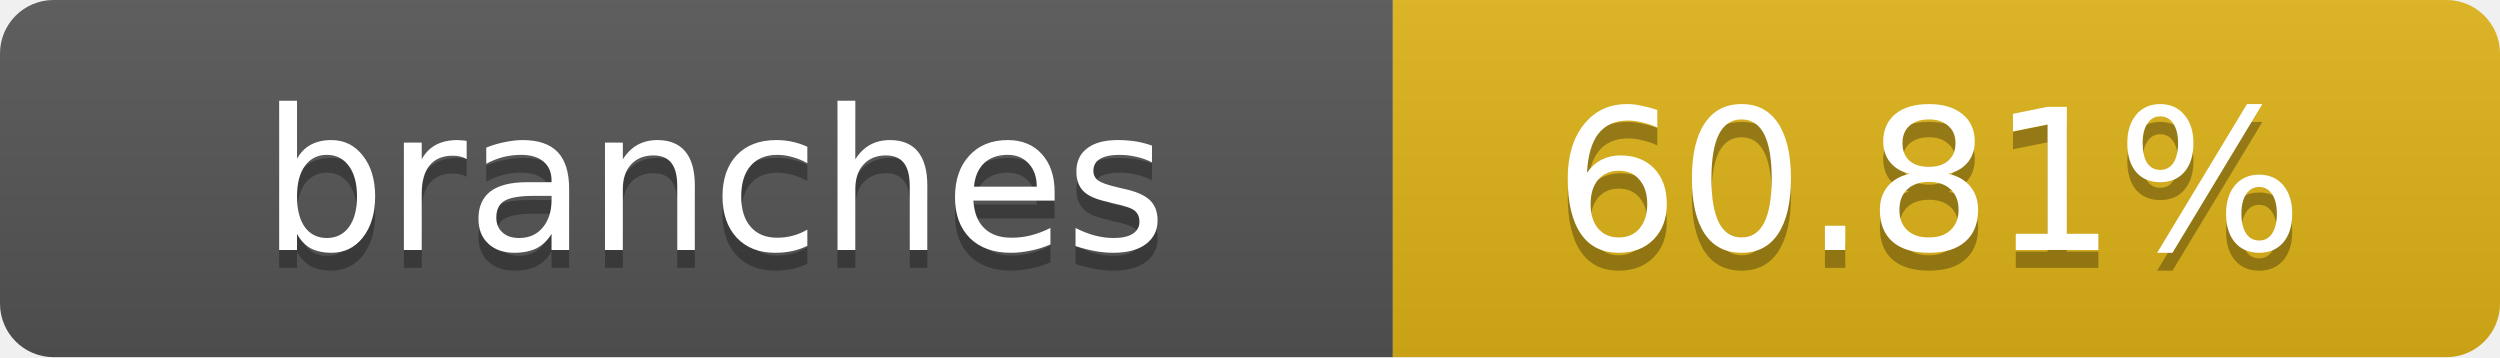
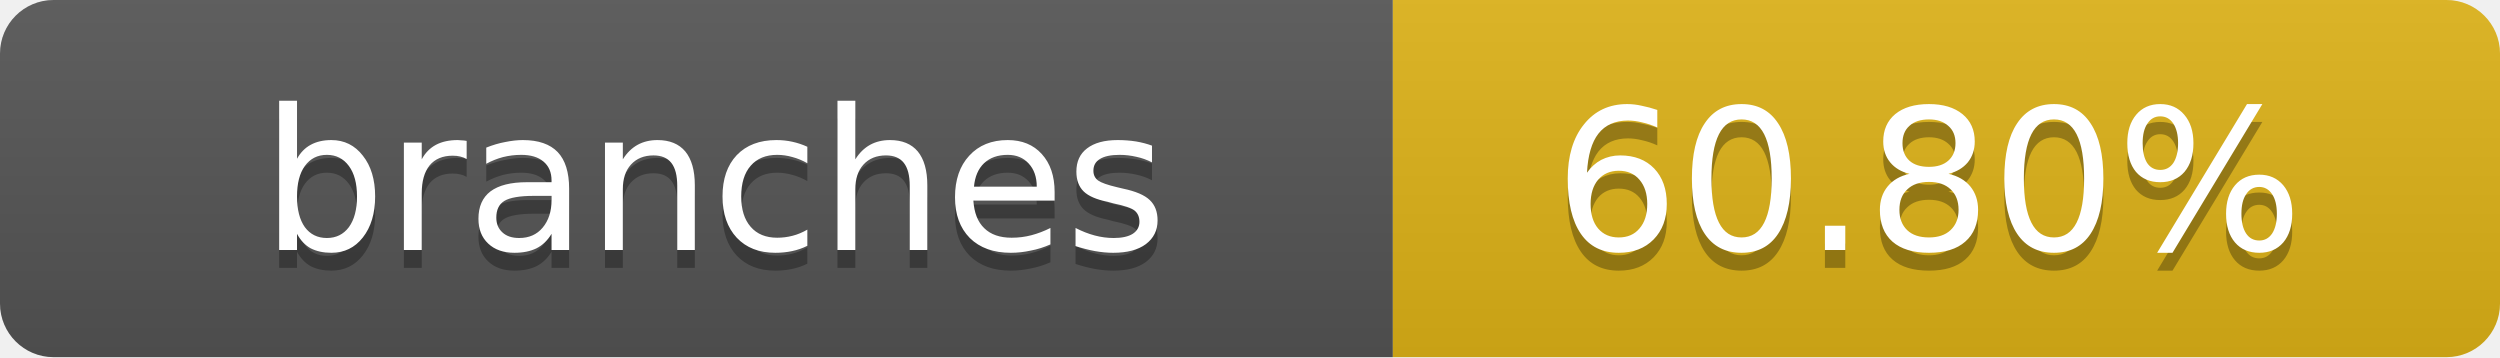
- <svg xmlns="http://www.w3.org/2000/svg" width="140" height="20" role="img" aria-label="branches: 60.81%">
+ <svg xmlns="http://www.w3.org/2000/svg" width="140" height="20" role="img" aria-label="branches: 60.80%">
  <linearGradient id="s" x2="0" y2="100%">
    <stop offset="0" stop-color="#bbb" stop-opacity=".1" />
    <stop offset="1" stop-opacity=".1" />
  </linearGradient>
  <clipPath id="r">
    <rect width="140" height="20" rx="3" fill="#fff" />
  </clipPath>
  <g clip-path="url(#r)">
    <rect width="78" height="20" fill="#555" />
    <rect x="78" width="62" height="20" fill="#dfb317" />
    <rect width="140" height="20" fill="url(#s)" />
  </g>
  <g fill="#fff" text-anchor="middle" font-family="Verdana,Geneva,DejaVu Sans,sans-serif" text-rendering="geometricPrecision" font-size="11">
    <text x="40" y="15" fill="#010101" fill-opacity=".3">branches</text>
    <text x="40" y="14">branches</text>
-     <text x="108" y="15" fill="#010101" fill-opacity=".3">60.81%</text>
-     <text x="108" y="14">60.81%</text>
+     <text x="108" y="15" fill="#010101" fill-opacity=".3">60.80%</text>
+     <text x="108" y="14">60.80%</text>
  </g>
</svg>
